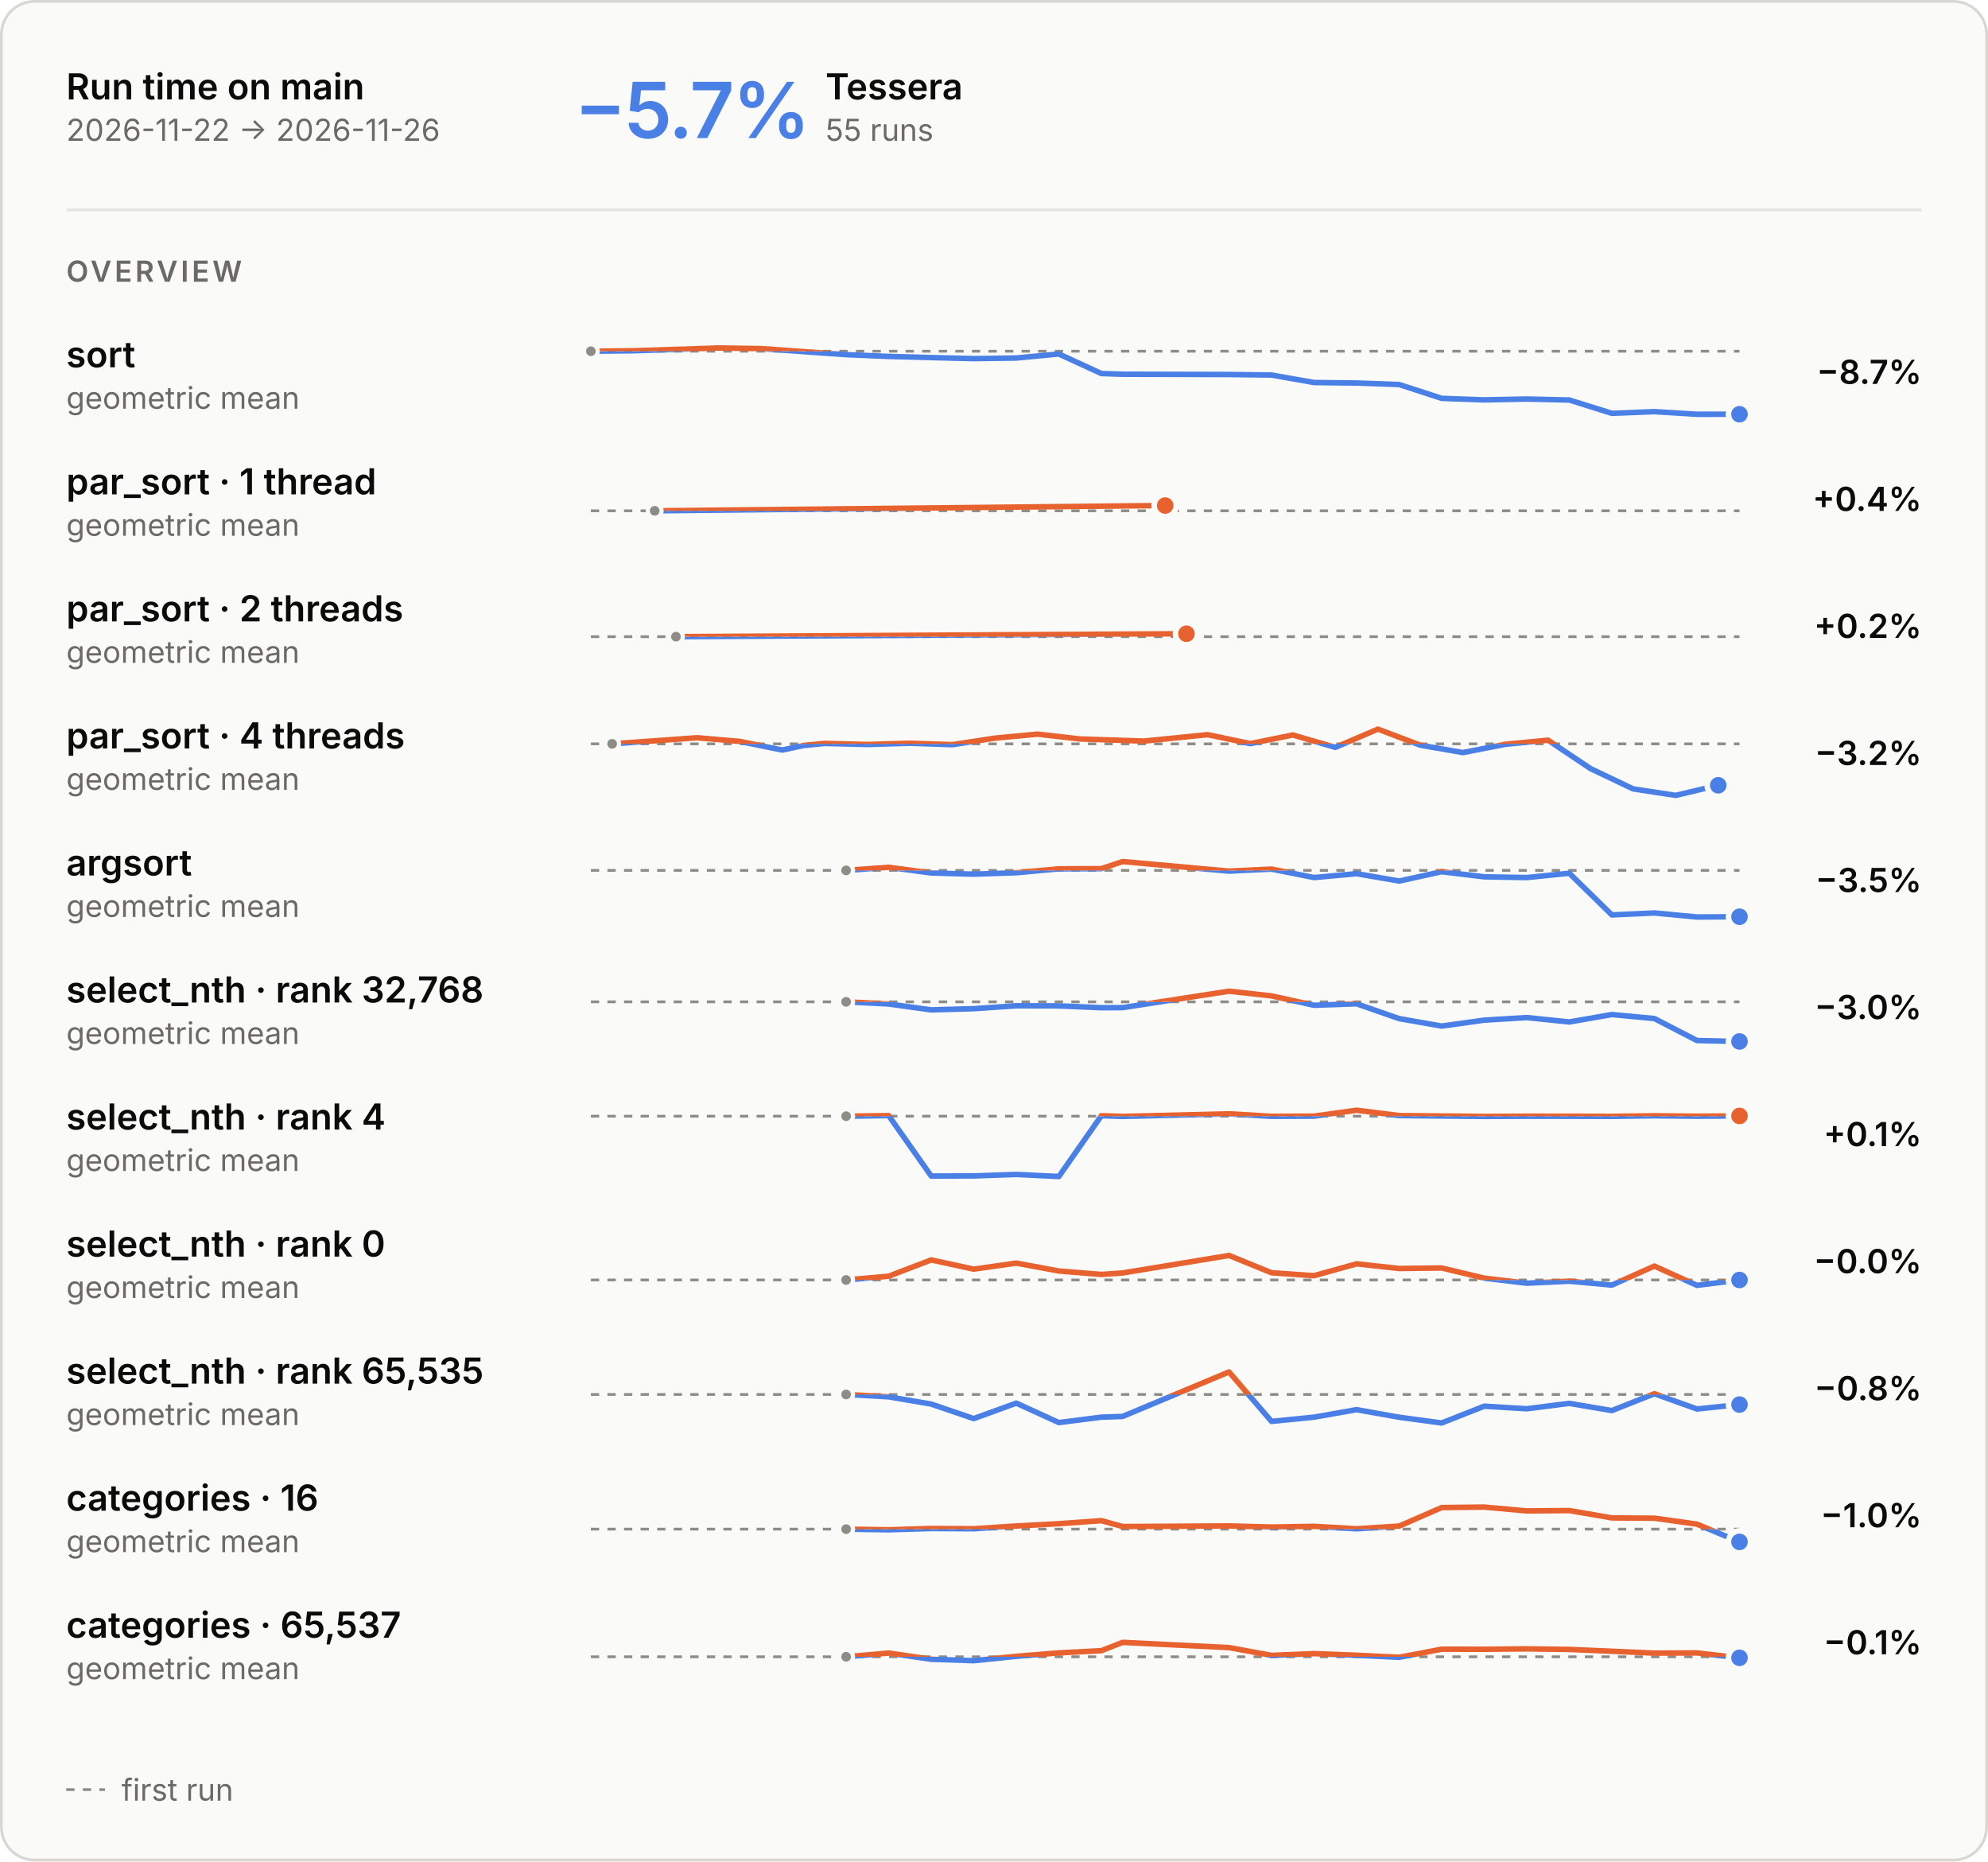
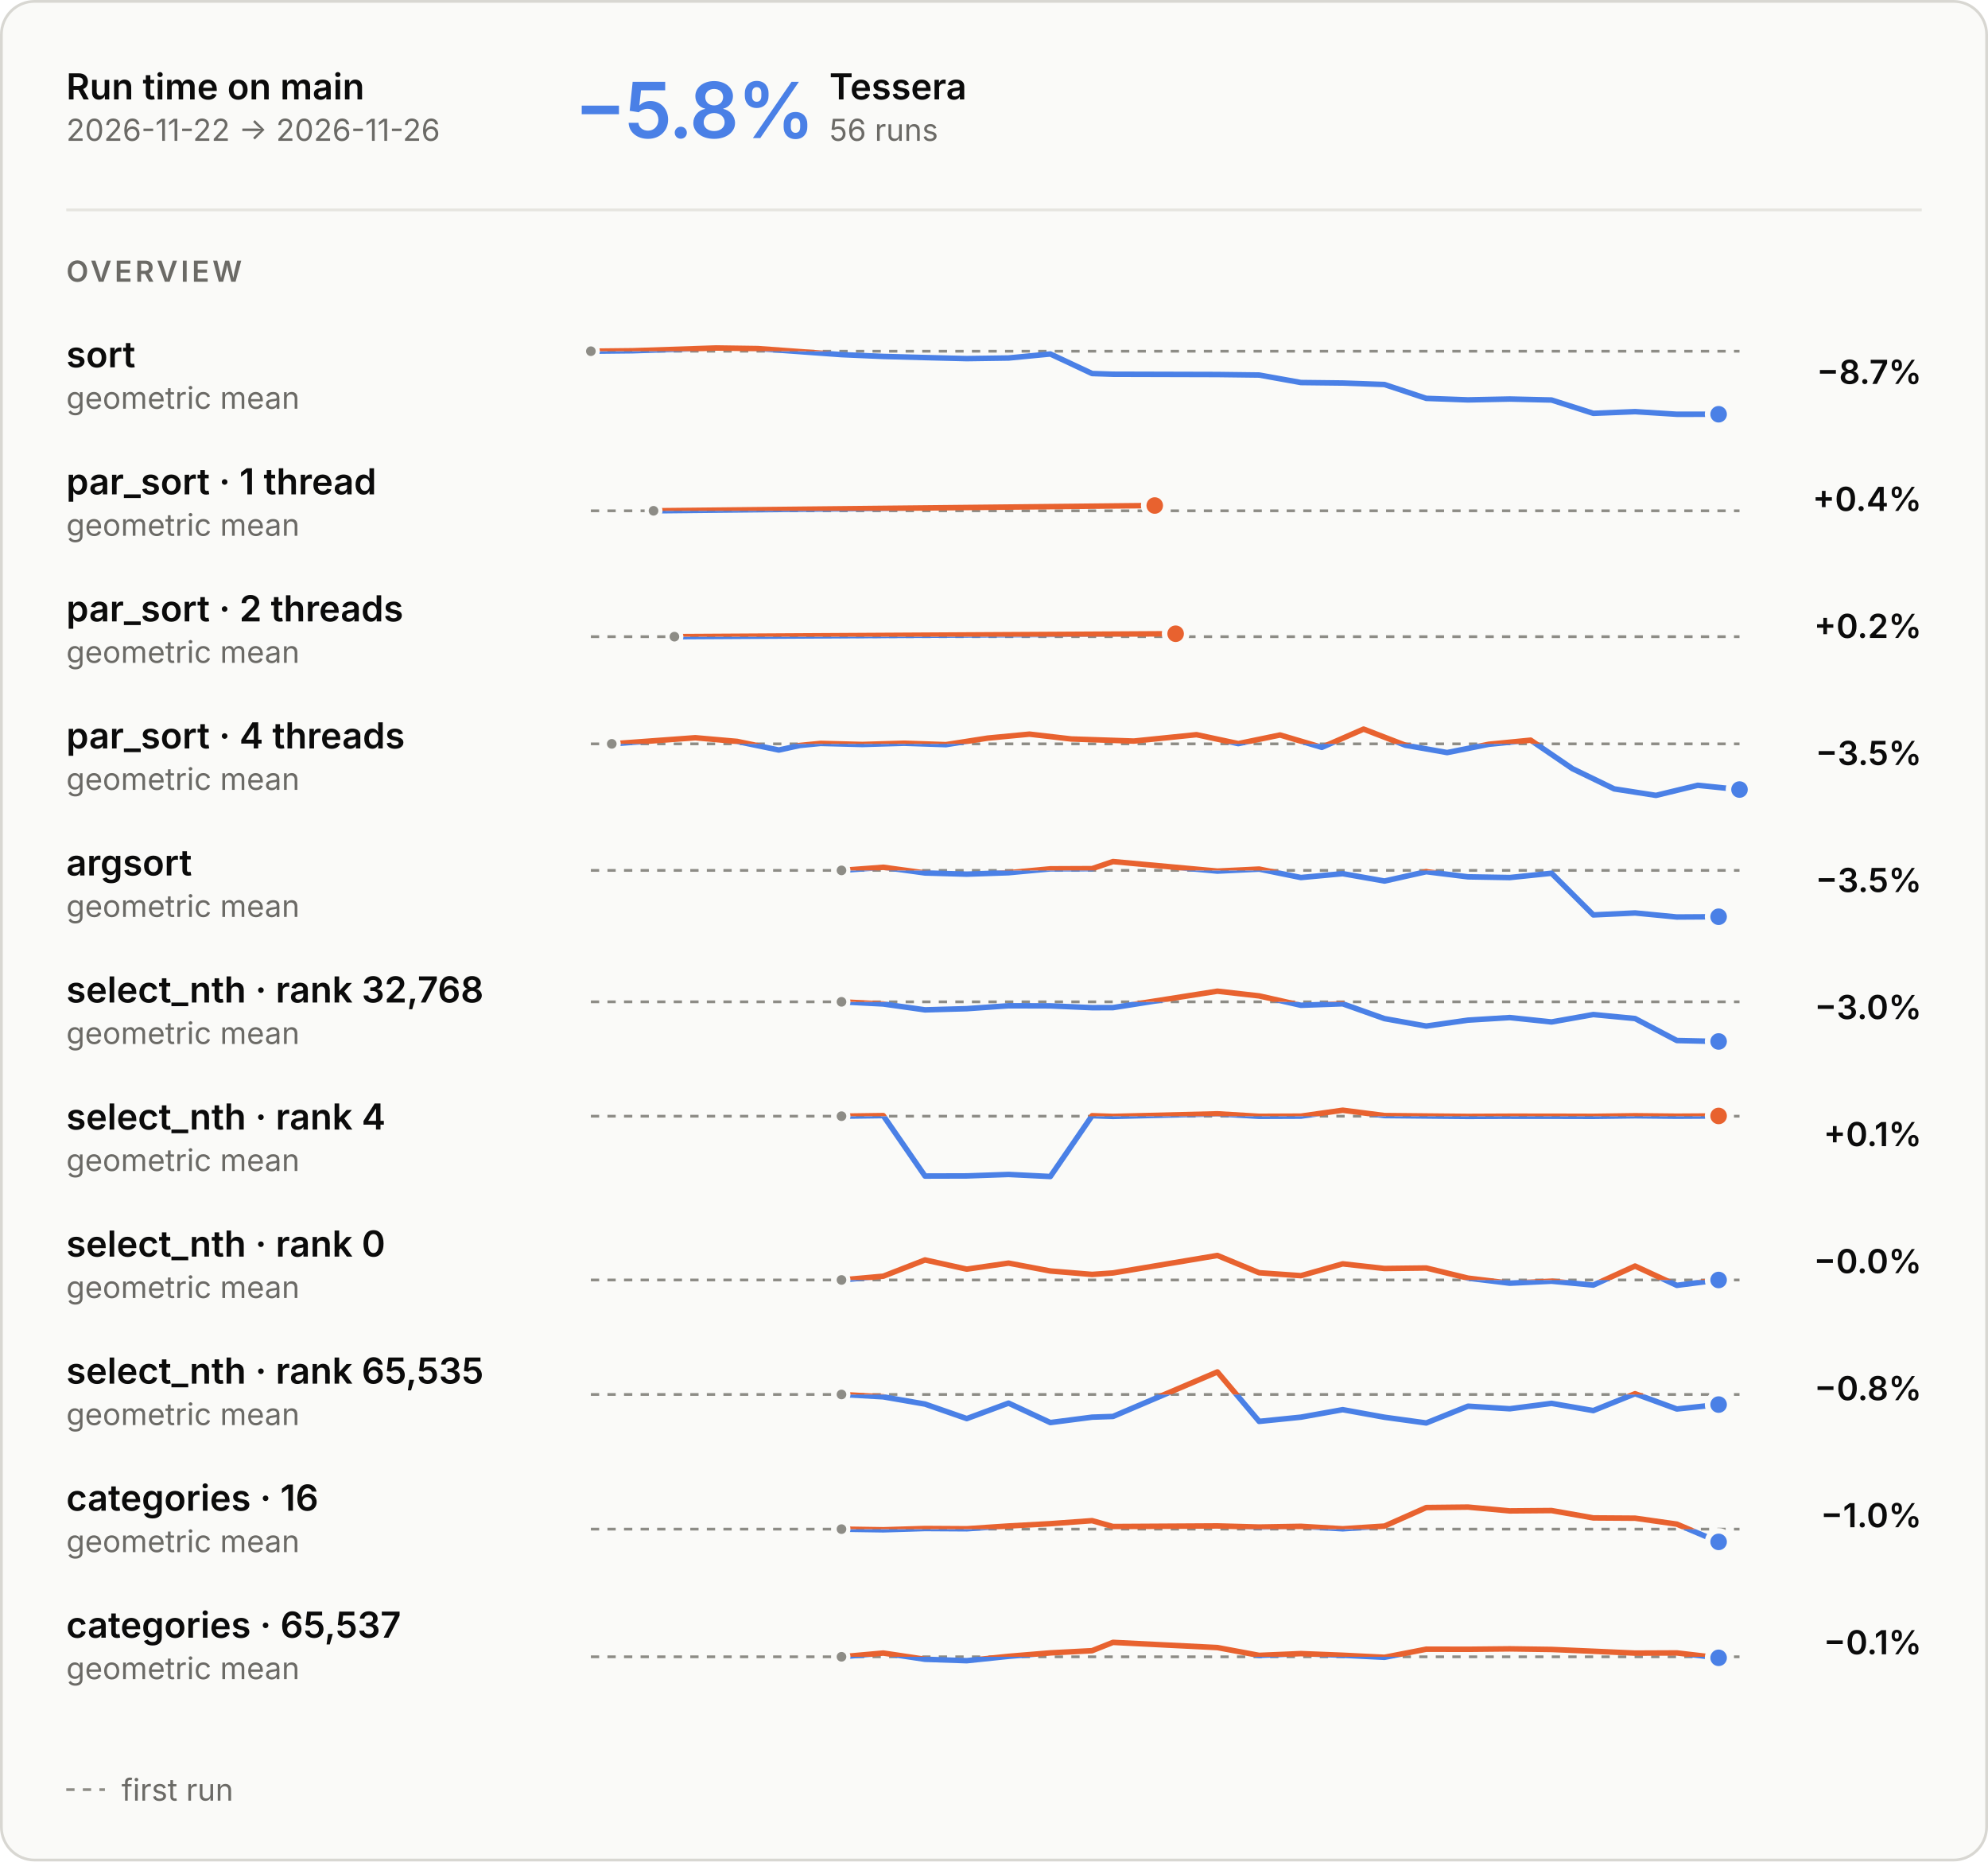
<svg xmlns="http://www.w3.org/2000/svg" aria-describedby="main-overview-description" aria-labelledby="main-overview-title" role="img" style="font-family:Inter, -apple-system, BlinkMacSystemFont, &quot;Segoe UI&quot;, Helvetica, Arial, sans-serif;font-size:13px;background:none" viewBox="0 0 720 674" height="674" width="720" text-anchor="middle" font-size="10" font-family="system-ui, sans-serif" fill="currentColor" class="benchmark-figure">
  <style>:where(.benchmark-figure) {
  --plot-background: white;
  display: block;
  height: auto;
  height: intrinsic;
  max-width: 100%;
}
:where(.benchmark-figure text),
:where(.benchmark-figure tspan) {
  white-space: pre;
}</style>
  <g class="figure-fill-panel figure-stroke-border" stroke="#d8d7d2" fill="#fafaf8" aria-label="rect">
    <rect rx="12" height="673" width="719" y="0.5" x="0.5" />
  </g>
  <style>
    .benchmark-figure { font-feature-settings: "tnum", "cv11"; }
    .benchmark-figure [font-size="10.5"] { letter-spacing: 1.1px; }
    .benchmark-figure [font-size="28"] { font-feature-settings: "pnum"; letter-spacing: -.6px; }
    @media (prefers-color-scheme: dark) { .benchmark-figure .figure-fill-panel { fill: #1e1e1d; }
.benchmark-figure .figure-fill-axis { fill: #6f6e69; }
.benchmark-figure .figure-fill-ink { fill: #e8e7e3; }
.benchmark-figure .figure-fill-muted { fill: #a3a29b; }
.benchmark-figure .figure-stroke-border { stroke: #3a3a37; }
.benchmark-figure .figure-stroke-axis { stroke: #6f6e69; }
.benchmark-figure .figure-stroke-panel { stroke: #1e1e1d; }
.benchmark-figure .figure-stroke-rule { stroke: #30302e; } }
    html:not(.dark) .benchmark-figure .figure-fill-panel { fill: #fafaf8; }
html.dark .benchmark-figure .figure-fill-panel { fill: #1e1e1d; }
html:not(.dark) .benchmark-figure .figure-fill-axis { fill: #8d8c86; }
html.dark .benchmark-figure .figure-fill-axis { fill: #6f6e69; }
html:not(.dark) .benchmark-figure .figure-fill-ink { fill: #0b0b0b; }
html.dark .benchmark-figure .figure-fill-ink { fill: #e8e7e3; }
html:not(.dark) .benchmark-figure .figure-fill-muted { fill: #6b6a66; }
html.dark .benchmark-figure .figure-fill-muted { fill: #a3a29b; }
html:not(.dark) .benchmark-figure .figure-stroke-border { stroke: #d8d7d2; }
html.dark .benchmark-figure .figure-stroke-border { stroke: #3a3a37; }
html:not(.dark) .benchmark-figure .figure-stroke-axis { stroke: #8d8c86; }
html.dark .benchmark-figure .figure-stroke-axis { stroke: #6f6e69; }
html:not(.dark) .benchmark-figure .figure-stroke-panel { stroke: #fafaf8; }
html.dark .benchmark-figure .figure-stroke-panel { stroke: #1e1e1d; }
html:not(.dark) .benchmark-figure .figure-stroke-rule { stroke: #e6e5e0; }
html.dark .benchmark-figure .figure-stroke-rule { stroke: #30302e; }
  </style>
  <g class="figure-stroke-axis" stroke-dasharray="3 3" stroke="#8d8c86" aria-label="rule">
    <line y2="127.17" y1="127.17" x2="630" x1="214" />
  </g>
  <clipPath id="main-overview-clip-0">
    <rect height="25.83" width="416" y="127.17" x="214" />
  </clipPath>
  <g clip-path="url(#main-overview-clip-0)" aria-label="line">
    <g stroke-linecap="round" stroke-linejoin="round" stroke-width="2" stroke="#4a80e6" fill="none">
-       <path d="M214,127.17L229.407,127.005L260.222,126L275.63,126.222L306.444,128.41L321.852,129.063L337.259,129.474L352.667,129.851L368.074,129.63L383.481,128.172L398.889,135.257L406.593,135.504L445.111,135.606L460.519,135.795L475.926,138.513L491.333,138.689L506.741,139.229L522.148,144.244L537.556,144.792L552.963,144.485L568.37,144.842L583.778,149.666L599.185,149.052L614.593,150L630,149.996" />
+       <path d="M214,127.17L229.127,127.005L259.382,126L274.509,126.222L304.764,128.41L319.891,129.063L335.018,129.474L350.145,129.851L365.273,129.63L380.4,128.172L395.527,135.257L403.091,135.504L440.909,135.606L456.036,135.795L471.164,138.513L486.291,138.689L501.418,139.229L516.545,144.244L531.673,144.792L546.8,144.485L561.927,144.842L577.055,149.666L592.182,149.052L607.309,150L622.436,149.996" />
    </g>
  </g>
  <clipPath id="main-overview-clip-1">
    <rect height="4.17" width="416" y="123" x="214" />
  </clipPath>
  <g clip-path="url(#main-overview-clip-1)" aria-label="line">
    <g stroke-linecap="round" stroke-linejoin="round" stroke-width="2" stroke="#e8622f" fill="none">
-       <path d="M214,127.17L229.407,127.005L260.222,126L275.63,126.222L306.444,128.41L321.852,129.063L337.259,129.474L352.667,129.851L368.074,129.63L383.481,128.172L398.889,135.257L406.593,135.504L445.111,135.606L460.519,135.795L475.926,138.513L491.333,138.689L506.741,139.229L522.148,144.244L537.556,144.792L552.963,144.485L568.37,144.842L583.778,149.666L599.185,149.052L614.593,150L630,149.996" />
+       <path d="M214,127.17L229.127,127.005L259.382,126L274.509,126.222L304.764,128.41L319.891,129.063L335.018,129.474L350.145,129.851L365.273,129.63L380.4,128.172L395.527,135.257L403.091,135.504L440.909,135.606L456.036,135.795L471.164,138.513L486.291,138.689L501.418,139.229L516.545,144.244L531.673,144.792L546.8,144.485L561.927,144.842L577.055,149.666L592.182,149.052L607.309,150L622.436,149.996" />
    </g>
  </g>
  <g class="figure-fill-axis figure-stroke-panel" stroke-width="1.5" stroke="#fafaf8" fill="#8d8c86" aria-label="dot">
    <circle r="2.5" cy="127.17" cx="214" />
  </g>
  <g class="figure-stroke-panel" stroke-width="2" stroke="#fafaf8" fill="#4a80e6" aria-label="dot">
-     <circle r="4" cy="149.996" cx="630" />
+     <circle r="4" cy="149.996" cx="622.436" />
  </g>
  <g class="figure-stroke-axis" stroke-dasharray="3 3" stroke="#8d8c86" aria-label="rule">
    <line y2="184.957" y1="184.957" x2="630" x1="214" />
  </g>
  <clipPath id="main-overview-clip-2">
    <rect height="14.043" width="416" y="184.957" x="214" />
  </clipPath>
  <g clip-path="url(#main-overview-clip-2)" aria-label="line">
    <g stroke-linecap="round" stroke-linejoin="round" stroke-width="2" stroke="#4a80e6" fill="none">
-       <path d="M237.111,184.957L422,183.043" />
+       <path d="M236.691,184.957L418.218,183.043" />
    </g>
  </g>
  <clipPath id="main-overview-clip-3">
    <rect height="15.957" width="416" y="169" x="214" />
  </clipPath>
  <g clip-path="url(#main-overview-clip-3)" aria-label="line">
    <g stroke-linecap="round" stroke-linejoin="round" stroke-width="2" stroke="#e8622f" fill="none">
-       <path d="M237.111,184.957L422,183.043" />
-     </g>
-   </g>
-   <g class="figure-fill-axis figure-stroke-panel" stroke-width="1.5" stroke="#fafaf8" fill="#8d8c86" aria-label="dot">
-     <circle r="2.5" cy="184.957" cx="237.111" />
+       <path d="M236.691,184.957L418.218,183.043" />
+     </g>
+   </g>
+   <g class="figure-fill-axis figure-stroke-panel" stroke-width="1.5" stroke="#fafaf8" fill="#8d8c86" aria-label="dot">
+     <circle r="2.5" cy="184.957" cx="236.691" />
  </g>
  <g class="figure-stroke-panel" stroke-width="2" stroke="#fafaf8" fill="#e8622f" aria-label="dot">
-     <circle r="4" cy="183.043" cx="422" />
+     <circle r="4" cy="183.043" cx="418.218" />
  </g>
  <g class="figure-stroke-axis" stroke-dasharray="3 3" stroke="#8d8c86" aria-label="rule">
    <line y2="230.531" y1="230.531" x2="630" x1="214" />
  </g>
  <clipPath id="main-overview-clip-4">
    <rect height="14.469" width="416" y="230.531" x="214" />
  </clipPath>
  <g clip-path="url(#main-overview-clip-4)" aria-label="line">
    <g stroke-linecap="round" stroke-linejoin="round" stroke-width="2" stroke="#4a80e6" fill="none">
-       <path d="M244.815,230.531L429.704,229.469" />
+       <path d="M244.255,230.531L425.782,229.469" />
    </g>
  </g>
  <clipPath id="main-overview-clip-5">
    <rect height="15.531" width="416" y="215" x="214" />
  </clipPath>
  <g clip-path="url(#main-overview-clip-5)" aria-label="line">
    <g stroke-linecap="round" stroke-linejoin="round" stroke-width="2" stroke="#e8622f" fill="none">
-       <path d="M244.815,230.531L429.704,229.469" />
-     </g>
-   </g>
-   <g class="figure-fill-axis figure-stroke-panel" stroke-width="1.5" stroke="#fafaf8" fill="#8d8c86" aria-label="dot">
-     <circle r="2.5" cy="230.531" cx="244.815" />
+       <path d="M244.255,230.531L425.782,229.469" />
+     </g>
+   </g>
+   <g class="figure-fill-axis figure-stroke-panel" stroke-width="1.5" stroke="#fafaf8" fill="#8d8c86" aria-label="dot">
+     <circle r="2.5" cy="230.531" cx="244.255" />
  </g>
  <g class="figure-stroke-panel" stroke-width="2" stroke="#fafaf8" fill="#e8622f" aria-label="dot">
-     <circle r="4" cy="229.469" cx="429.704" />
+     <circle r="4" cy="229.469" cx="425.782" />
  </g>
  <g class="figure-stroke-axis" stroke-dasharray="3 3" stroke="#8d8c86" aria-label="rule">
    <line y2="269.342" y1="269.342" x2="630" x1="214" />
  </g>
  <clipPath id="main-overview-clip-6">
    <rect height="21.658" width="416" y="269.342" x="214" />
  </clipPath>
  <g clip-path="url(#main-overview-clip-6)" aria-label="line">
    <g stroke-linecap="round" stroke-linejoin="round" stroke-width="2" stroke="#4a80e6" fill="none">
-       <path d="M221.704,269.342L252.519,267.128L267.926,268.455L283.333,271.579L291.037,269.926L298.741,269.18L314.148,269.567L329.556,269.118L344.963,269.626L360.37,267.262L375.778,265.823L391.185,267.574L414.296,268.333L437.407,266.018L452.815,269.256L468.222,266.13L483.63,270.611L499.037,264L514.444,269.837L529.852,272.499L545.259,269.489L560.667,268.006L576.074,278.324L591.481,285.646L606.889,288L622.296,284.343" />
+       <path d="M221.564,269.342L251.818,267.128L266.945,268.455L282.073,271.579L289.636,269.926L297.2,269.18L312.327,269.567L327.455,269.118L342.582,269.626L357.709,267.262L372.836,265.823L387.964,267.574L410.655,268.333L433.345,266.018L448.473,269.256L463.6,266.13L478.727,270.611L493.855,264L508.982,269.837L524.109,272.499L539.236,269.489L554.364,268.006L569.491,278.324L584.618,285.646L599.745,288L614.873,284.343L630,285.887" />
    </g>
  </g>
  <clipPath id="main-overview-clip-7">
    <rect height="8.342" width="416" y="261" x="214" />
  </clipPath>
  <g clip-path="url(#main-overview-clip-7)" aria-label="line">
    <g stroke-linecap="round" stroke-linejoin="round" stroke-width="2" stroke="#e8622f" fill="none">
-       <path d="M221.704,269.342L252.519,267.128L267.926,268.455L283.333,271.579L291.037,269.926L298.741,269.18L314.148,269.567L329.556,269.118L344.963,269.626L360.37,267.262L375.778,265.823L391.185,267.574L414.296,268.333L437.407,266.018L452.815,269.256L468.222,266.13L483.63,270.611L499.037,264L514.444,269.837L529.852,272.499L545.259,269.489L560.667,268.006L576.074,278.324L591.481,285.646L606.889,288L622.296,284.343" />
-     </g>
-   </g>
-   <g class="figure-fill-axis figure-stroke-panel" stroke-width="1.5" stroke="#fafaf8" fill="#8d8c86" aria-label="dot">
-     <circle r="2.5" cy="269.342" cx="221.704" />
-   </g>
-   <g class="figure-stroke-panel" stroke-width="2" stroke="#fafaf8" fill="#4a80e6" aria-label="dot">
-     <circle r="4" cy="284.343" cx="622.296" />
+       <path d="M221.564,269.342L251.818,267.128L266.945,268.455L282.073,271.579L289.636,269.926L297.2,269.18L312.327,269.567L327.455,269.118L342.582,269.626L357.709,267.262L372.836,265.823L387.964,267.574L410.655,268.333L433.345,266.018L448.473,269.256L463.6,266.13L478.727,270.611L493.855,264L508.982,269.837L524.109,272.499L539.236,269.489L554.364,268.006L569.491,278.324L584.618,285.646L599.745,288L614.873,284.343L630,285.887" />
+     </g>
+   </g>
+   <g class="figure-fill-axis figure-stroke-panel" stroke-width="1.5" stroke="#fafaf8" fill="#8d8c86" aria-label="dot">
+     <circle r="2.5" cy="269.342" cx="221.564" />
+   </g>
+   <g class="figure-stroke-panel" stroke-width="2" stroke="#fafaf8" fill="#4a80e6" aria-label="dot">
+     <circle r="4" cy="285.887" cx="630" />
  </g>
  <g class="figure-stroke-axis" stroke-dasharray="3 3" stroke="#8d8c86" aria-label="rule">
    <line y2="315.16" y1="315.16" x2="630" x1="214" />
  </g>
  <clipPath id="main-overview-clip-8">
    <rect height="21.84" width="416" y="315.16" x="214" />
  </clipPath>
  <g clip-path="url(#main-overview-clip-8)" aria-label="line">
    <g stroke-linecap="round" stroke-linejoin="round" stroke-width="2" stroke="#4a80e6" fill="none">
-       <path d="M306.444,315.16L321.852,314.03L337.259,316.091L352.667,316.522L368.074,316.003L383.481,314.597L398.889,314.53L406.593,311.964L445.111,315.417L460.519,314.686L475.926,317.75L491.333,316.347L506.741,319.015L522.148,315.633L537.556,317.493L552.963,317.755L568.37,316.189L583.778,331.281L599.185,330.572L614.593,332.036L630,331.94" />
+       <path d="M304.764,315.16L319.891,314.03L335.018,316.091L350.145,316.522L365.273,316.003L380.4,314.597L395.527,314.53L403.091,311.964L440.909,315.417L456.036,314.686L471.164,317.75L486.291,316.347L501.418,319.015L516.545,315.633L531.673,317.493L546.8,317.755L561.927,316.189L577.055,331.281L592.182,330.572L607.309,332.036L622.436,331.94" />
    </g>
  </g>
  <clipPath id="main-overview-clip-9">
    <rect height="8.16" width="416" y="307" x="214" />
  </clipPath>
  <g clip-path="url(#main-overview-clip-9)" aria-label="line">
    <g stroke-linecap="round" stroke-linejoin="round" stroke-width="2" stroke="#e8622f" fill="none">
-       <path d="M306.444,315.16L321.852,314.03L337.259,316.091L352.667,316.522L368.074,316.003L383.481,314.597L398.889,314.53L406.593,311.964L445.111,315.417L460.519,314.686L475.926,317.75L491.333,316.347L506.741,319.015L522.148,315.633L537.556,317.493L552.963,317.755L568.37,316.189L583.778,331.281L599.185,330.572L614.593,332.036L630,331.94" />
-     </g>
-   </g>
-   <g class="figure-fill-axis figure-stroke-panel" stroke-width="1.5" stroke="#fafaf8" fill="#8d8c86" aria-label="dot">
-     <circle r="2.5" cy="315.16" cx="306.444" />
-   </g>
-   <g class="figure-stroke-panel" stroke-width="2" stroke="#fafaf8" fill="#4a80e6" aria-label="dot">
-     <circle r="4" cy="331.94" cx="630" />
+       <path d="M304.764,315.16L319.891,314.03L335.018,316.091L350.145,316.522L365.273,316.003L380.4,314.597L395.527,314.53L403.091,311.964L440.909,315.417L456.036,314.686L471.164,317.75L486.291,316.347L501.418,319.015L516.545,315.633L531.673,317.493L546.8,317.755L561.927,316.189L577.055,331.281L592.182,330.572L607.309,332.036L622.436,331.94" />
+     </g>
+   </g>
+   <g class="figure-fill-axis figure-stroke-panel" stroke-width="1.5" stroke="#fafaf8" fill="#8d8c86" aria-label="dot">
+     <circle r="2.5" cy="315.16" cx="304.764" />
+   </g>
+   <g class="figure-stroke-panel" stroke-width="2" stroke="#fafaf8" fill="#4a80e6" aria-label="dot">
+     <circle r="4" cy="331.94" cx="622.436" />
  </g>
  <g class="figure-stroke-axis" stroke-dasharray="3 3" stroke="#8d8c86" aria-label="rule">
    <line y2="362.749" y1="362.749" x2="630" x1="214" />
  </g>
  <clipPath id="main-overview-clip-10">
    <rect height="20.251" width="416" y="362.749" x="214" />
  </clipPath>
  <g clip-path="url(#main-overview-clip-10)" aria-label="line">
    <g stroke-linecap="round" stroke-linejoin="round" stroke-width="2" stroke="#4a80e6" fill="none">
-       <path d="M306.444,362.749L321.852,363.529L337.259,365.66L352.667,365.235L368.074,364.174L383.481,364.216L398.889,364.874L406.593,364.853L445.111,358.898L460.519,360.604L475.926,363.999L491.333,363.463L506.741,368.831L522.148,371.53L537.556,369.38L552.963,368.451L568.37,370.04L583.778,367.354L599.185,368.804L614.593,376.765L630,377.102" />
+       <path d="M304.764,362.749L319.891,363.529L335.018,365.66L350.145,365.235L365.273,364.174L380.4,364.216L395.527,364.874L403.091,364.853L440.909,358.898L456.036,360.604L471.164,363.999L486.291,363.463L501.418,368.831L516.545,371.53L531.673,369.38L546.8,368.451L561.927,370.04L577.055,367.354L592.182,368.804L607.309,376.765L622.436,377.102" />
    </g>
  </g>
  <clipPath id="main-overview-clip-11">
    <rect height="9.749" width="416" y="353" x="214" />
  </clipPath>
  <g clip-path="url(#main-overview-clip-11)" aria-label="line">
    <g stroke-linecap="round" stroke-linejoin="round" stroke-width="2" stroke="#e8622f" fill="none">
-       <path d="M306.444,362.749L321.852,363.529L337.259,365.66L352.667,365.235L368.074,364.174L383.481,364.216L398.889,364.874L406.593,364.853L445.111,358.898L460.519,360.604L475.926,363.999L491.333,363.463L506.741,368.831L522.148,371.53L537.556,369.38L552.963,368.451L568.37,370.04L583.778,367.354L599.185,368.804L614.593,376.765L630,377.102" />
-     </g>
-   </g>
-   <g class="figure-fill-axis figure-stroke-panel" stroke-width="1.5" stroke="#fafaf8" fill="#8d8c86" aria-label="dot">
-     <circle r="2.5" cy="362.749" cx="306.444" />
-   </g>
-   <g class="figure-stroke-panel" stroke-width="2" stroke="#fafaf8" fill="#4a80e6" aria-label="dot">
-     <circle r="4" cy="377.102" cx="630" />
+       <path d="M304.764,362.749L319.891,363.529L335.018,365.66L350.145,365.235L365.273,364.174L380.4,364.216L395.527,364.874L403.091,364.853L440.909,358.898L456.036,360.604L471.164,363.999L486.291,363.463L501.418,368.831L516.545,371.53L531.673,369.38L546.8,368.451L561.927,370.04L577.055,367.354L592.182,368.804L607.309,376.765L622.436,377.102" />
+     </g>
+   </g>
+   <g class="figure-fill-axis figure-stroke-panel" stroke-width="1.5" stroke="#fafaf8" fill="#8d8c86" aria-label="dot">
+     <circle r="2.5" cy="362.749" cx="304.764" />
+   </g>
+   <g class="figure-stroke-panel" stroke-width="2" stroke="#fafaf8" fill="#4a80e6" aria-label="dot">
+     <circle r="4" cy="377.102" cx="622.436" />
  </g>
  <g class="figure-stroke-axis" stroke-dasharray="3 3" stroke="#8d8c86" aria-label="rule">
    <line y2="404.159" y1="404.159" x2="630" x1="214" />
  </g>
  <clipPath id="main-overview-clip-12">
    <rect height="24.841" width="416" y="404.159" x="214" />
  </clipPath>
  <g clip-path="url(#main-overview-clip-12)" aria-label="line">
    <g stroke-linecap="round" stroke-linejoin="round" stroke-width="2" stroke="#4a80e6" fill="none">
-       <path d="M306.444,404.159L321.852,403.947L337.259,425.832L352.667,425.789L368.074,425.256L383.481,426L398.889,403.987L406.593,404.237L445.111,403.303L460.519,404.204L475.926,404.139L491.333,402L506.741,403.936L522.148,404.09L537.556,404.236L552.963,404.168L568.37,404.177L583.778,404.216L599.185,404.008L614.593,404.164L630,404.069" />
+       <path d="M304.764,404.159L319.891,403.947L335.018,425.832L350.145,425.789L365.273,425.256L380.4,426L395.527,403.987L403.091,404.237L440.909,403.303L456.036,404.204L471.164,404.139L486.291,402L501.418,403.936L516.545,404.09L531.673,404.236L546.8,404.168L561.927,404.177L577.055,404.216L592.182,404.008L607.309,404.164L622.436,404.069" />
    </g>
  </g>
  <clipPath id="main-overview-clip-13">
    <rect height="5.159" width="416" y="399" x="214" />
  </clipPath>
  <g clip-path="url(#main-overview-clip-13)" aria-label="line">
    <g stroke-linecap="round" stroke-linejoin="round" stroke-width="2" stroke="#e8622f" fill="none">
-       <path d="M306.444,404.159L321.852,403.947L337.259,425.832L352.667,425.789L368.074,425.256L383.481,426L398.889,403.987L406.593,404.237L445.111,403.303L460.519,404.204L475.926,404.139L491.333,402L506.741,403.936L522.148,404.09L537.556,404.236L552.963,404.168L568.37,404.177L583.778,404.216L599.185,404.008L614.593,404.164L630,404.069" />
-     </g>
-   </g>
-   <g class="figure-fill-axis figure-stroke-panel" stroke-width="1.5" stroke="#fafaf8" fill="#8d8c86" aria-label="dot">
-     <circle r="2.5" cy="404.159" cx="306.444" />
+       <path d="M304.764,404.159L319.891,403.947L335.018,425.832L350.145,425.789L365.273,425.256L380.4,426L395.527,403.987L403.091,404.237L440.909,403.303L456.036,404.204L471.164,404.139L486.291,402L501.418,403.936L516.545,404.09L531.673,404.236L546.8,404.168L561.927,404.177L577.055,404.216L592.182,404.008L607.309,404.164L622.436,404.069" />
+     </g>
+   </g>
+   <g class="figure-fill-axis figure-stroke-panel" stroke-width="1.5" stroke="#fafaf8" fill="#8d8c86" aria-label="dot">
+     <circle r="2.5" cy="404.159" cx="304.764" />
  </g>
  <g class="figure-stroke-panel" stroke-width="2" stroke="#fafaf8" fill="#e8622f" aria-label="dot">
-     <circle r="4" cy="404.069" cx="630" />
+     <circle r="4" cy="404.069" cx="622.436" />
  </g>
  <g class="figure-stroke-axis" stroke-dasharray="3 3" stroke="#8d8c86" aria-label="rule">
    <line y2="463.46" y1="463.46" x2="630" x1="214" />
  </g>
  <clipPath id="main-overview-clip-14">
    <rect height="11.54" width="416" y="463.46" x="214" />
  </clipPath>
  <g clip-path="url(#main-overview-clip-14)" aria-label="line">
    <g stroke-linecap="round" stroke-linejoin="round" stroke-width="2" stroke="#4a80e6" fill="none">
-       <path d="M306.444,463.46L321.852,462.095L337.259,456.205L352.667,459.541L368.074,457.356L383.481,460.213L398.889,461.453L406.593,460.924L445.111,454.588L460.519,460.847L475.926,461.906L491.333,457.621L506.741,459.307L522.148,459.121L537.556,462.8L552.963,464.631L568.37,463.906L583.778,465.317L599.185,458.424L614.593,465.412L630,463.468" />
+       <path d="M304.764,463.46L319.891,462.095L335.018,456.205L350.145,459.541L365.273,457.356L380.4,460.213L395.527,461.453L403.091,460.924L440.909,454.588L456.036,460.847L471.164,461.906L486.291,457.621L501.418,459.307L516.545,459.121L531.673,462.8L546.8,464.631L561.927,463.906L577.055,465.317L592.182,458.424L607.309,465.412L622.436,463.468" />
    </g>
  </g>
  <clipPath id="main-overview-clip-15">
    <rect height="18.46" width="416" y="445" x="214" />
  </clipPath>
  <g clip-path="url(#main-overview-clip-15)" aria-label="line">
    <g stroke-linecap="round" stroke-linejoin="round" stroke-width="2" stroke="#e8622f" fill="none">
-       <path d="M306.444,463.46L321.852,462.095L337.259,456.205L352.667,459.541L368.074,457.356L383.481,460.213L398.889,461.453L406.593,460.924L445.111,454.588L460.519,460.847L475.926,461.906L491.333,457.621L506.741,459.307L522.148,459.121L537.556,462.8L552.963,464.631L568.37,463.906L583.778,465.317L599.185,458.424L614.593,465.412L630,463.468" />
-     </g>
-   </g>
-   <g class="figure-fill-axis figure-stroke-panel" stroke-width="1.5" stroke="#fafaf8" fill="#8d8c86" aria-label="dot">
-     <circle r="2.5" cy="463.46" cx="306.444" />
-   </g>
-   <g class="figure-stroke-panel" stroke-width="2" stroke="#fafaf8" fill="#4a80e6" aria-label="dot">
-     <circle r="4" cy="463.468" cx="630" />
+       <path d="M304.764,463.46L319.891,462.095L335.018,456.205L350.145,459.541L365.273,457.356L380.4,460.213L395.527,461.453L403.091,460.924L440.909,454.588L456.036,460.847L471.164,461.906L486.291,457.621L501.418,459.307L516.545,459.121L531.673,462.8L546.8,464.631L561.927,463.906L577.055,465.317L592.182,458.424L607.309,465.412L622.436,463.468" />
+     </g>
+   </g>
+   <g class="figure-fill-axis figure-stroke-panel" stroke-width="1.5" stroke="#fafaf8" fill="#8d8c86" aria-label="dot">
+     <circle r="2.5" cy="463.46" cx="304.764" />
+   </g>
+   <g class="figure-stroke-panel" stroke-width="2" stroke="#fafaf8" fill="#4a80e6" aria-label="dot">
+     <circle r="4" cy="463.468" cx="622.436" />
  </g>
  <g class="figure-stroke-axis" stroke-dasharray="3 3" stroke="#8d8c86" aria-label="rule">
    <line y2="504.92" y1="504.92" x2="630" x1="214" />
  </g>
  <clipPath id="main-overview-clip-16">
    <rect height="16.08" width="416" y="504.92" x="214" />
  </clipPath>
  <g clip-path="url(#main-overview-clip-16)" aria-label="line">
    <g stroke-linecap="round" stroke-linejoin="round" stroke-width="2" stroke="#4a80e6" fill="none">
-       <path d="M306.444,504.92L321.852,505.774L337.259,508.401L352.667,513.659L368.074,508.055L383.481,515.095L398.889,513.139L406.593,512.879L445.111,496.76L460.519,514.672L475.926,513.137L491.333,510.425L506.741,513.164L522.148,515.24L537.556,509.164L552.963,510.098L568.37,508.141L583.778,510.758L599.185,504.651L614.593,510.182L630,508.579" />
+       <path d="M304.764,504.92L319.891,505.774L335.018,508.401L350.145,513.659L365.273,508.055L380.4,515.095L395.527,513.139L403.091,512.879L440.909,496.76L456.036,514.672L471.164,513.137L486.291,510.425L501.418,513.164L516.545,515.24L531.673,509.164L546.8,510.098L561.927,508.141L577.055,510.758L592.182,504.651L607.309,510.182L622.436,508.579" />
    </g>
  </g>
  <clipPath id="main-overview-clip-17">
    <rect height="13.92" width="416" y="491" x="214" />
  </clipPath>
  <g clip-path="url(#main-overview-clip-17)" aria-label="line">
    <g stroke-linecap="round" stroke-linejoin="round" stroke-width="2" stroke="#e8622f" fill="none">
-       <path d="M306.444,504.92L321.852,505.774L337.259,508.401L352.667,513.659L368.074,508.055L383.481,515.095L398.889,513.139L406.593,512.879L445.111,496.76L460.519,514.672L475.926,513.137L491.333,510.425L506.741,513.164L522.148,515.24L537.556,509.164L552.963,510.098L568.37,508.141L583.778,510.758L599.185,504.651L614.593,510.182L630,508.579" />
-     </g>
-   </g>
-   <g class="figure-fill-axis figure-stroke-panel" stroke-width="1.5" stroke="#fafaf8" fill="#8d8c86" aria-label="dot">
-     <circle r="2.5" cy="504.92" cx="306.444" />
-   </g>
-   <g class="figure-stroke-panel" stroke-width="2" stroke="#fafaf8" fill="#4a80e6" aria-label="dot">
-     <circle r="4" cy="508.579" cx="630" />
+       <path d="M304.764,504.92L319.891,505.774L335.018,508.401L350.145,513.659L365.273,508.055L380.4,515.095L395.527,513.139L403.091,512.879L440.909,496.76L456.036,514.672L471.164,513.137L486.291,510.425L501.418,513.164L516.545,515.24L531.673,509.164L546.8,510.098L561.927,508.141L577.055,510.758L592.182,504.651L607.309,510.182L622.436,508.579" />
+     </g>
+   </g>
+   <g class="figure-fill-axis figure-stroke-panel" stroke-width="1.5" stroke="#fafaf8" fill="#8d8c86" aria-label="dot">
+     <circle r="2.5" cy="504.92" cx="304.764" />
+   </g>
+   <g class="figure-stroke-panel" stroke-width="2" stroke="#fafaf8" fill="#4a80e6" aria-label="dot">
+     <circle r="4" cy="508.579" cx="622.436" />
  </g>
  <g class="figure-stroke-axis" stroke-dasharray="3 3" stroke="#8d8c86" aria-label="rule">
    <line y2="553.68" y1="553.68" x2="630" x1="214" />
  </g>
  <clipPath id="main-overview-clip-18">
    <rect height="13.32" width="416" y="553.68" x="214" />
  </clipPath>
  <g clip-path="url(#main-overview-clip-18)" aria-label="line">
    <g stroke-linecap="round" stroke-linejoin="round" stroke-width="2" stroke="#4a80e6" fill="none">
-       <path d="M306.444,553.68L321.852,553.916L337.259,553.454L352.667,553.545L368.074,552.541L383.481,551.712L398.889,550.616L406.593,552.742L445.111,552.52L460.519,552.931L475.926,552.669L491.333,553.553L506.741,552.58L522.148,545.87L537.556,545.701L552.963,547.081L568.37,546.955L583.778,549.615L599.185,549.721L614.593,551.869L630,558.299" />
+       <path d="M304.764,553.68L319.891,553.916L335.018,553.454L350.145,553.545L365.273,552.541L380.4,551.712L395.527,550.616L403.091,552.742L440.909,552.52L456.036,552.931L471.164,552.669L486.291,553.553L501.418,552.58L516.545,545.87L531.673,545.701L546.8,547.081L561.927,546.955L577.055,549.615L592.182,549.721L607.309,551.869L622.436,558.299" />
    </g>
  </g>
  <clipPath id="main-overview-clip-19">
    <rect height="16.68" width="416" y="537" x="214" />
  </clipPath>
  <g clip-path="url(#main-overview-clip-19)" aria-label="line">
    <g stroke-linecap="round" stroke-linejoin="round" stroke-width="2" stroke="#e8622f" fill="none">
-       <path d="M306.444,553.68L321.852,553.916L337.259,553.454L352.667,553.545L368.074,552.541L383.481,551.712L398.889,550.616L406.593,552.742L445.111,552.52L460.519,552.931L475.926,552.669L491.333,553.553L506.741,552.58L522.148,545.87L537.556,545.701L552.963,547.081L568.37,546.955L583.778,549.615L599.185,549.721L614.593,551.869L630,558.299" />
-     </g>
-   </g>
-   <g class="figure-fill-axis figure-stroke-panel" stroke-width="1.5" stroke="#fafaf8" fill="#8d8c86" aria-label="dot">
-     <circle r="2.5" cy="553.68" cx="306.444" />
-   </g>
-   <g class="figure-stroke-panel" stroke-width="2" stroke="#fafaf8" fill="#4a80e6" aria-label="dot">
-     <circle r="4" cy="558.299" cx="630" />
+       <path d="M304.764,553.68L319.891,553.916L335.018,553.454L350.145,553.545L365.273,552.541L380.4,551.712L395.527,550.616L403.091,552.742L440.909,552.52L456.036,552.931L471.164,552.669L486.291,553.553L501.418,552.58L516.545,545.87L531.673,545.701L546.8,547.081L561.927,546.955L577.055,549.615L592.182,549.721L607.309,551.869L622.436,558.299" />
+     </g>
+   </g>
+   <g class="figure-fill-axis figure-stroke-panel" stroke-width="1.5" stroke="#fafaf8" fill="#8d8c86" aria-label="dot">
+     <circle r="2.5" cy="553.68" cx="304.764" />
+   </g>
+   <g class="figure-stroke-panel" stroke-width="2" stroke="#fafaf8" fill="#4a80e6" aria-label="dot">
+     <circle r="4" cy="558.299" cx="622.436" />
  </g>
  <g class="figure-stroke-axis" stroke-dasharray="3 3" stroke="#8d8c86" aria-label="rule">
    <line y2="599.904" y1="599.904" x2="630" x1="214" />
  </g>
  <clipPath id="main-overview-clip-20">
    <rect height="13.096" width="416" y="599.904" x="214" />
  </clipPath>
  <g clip-path="url(#main-overview-clip-20)" aria-label="line">
    <g stroke-linecap="round" stroke-linejoin="round" stroke-width="2" stroke="#4a80e6" fill="none">
-       <path d="M306.444,599.904L321.852,598.549L337.259,600.805L352.667,601.316L368.074,599.735L383.481,598.488L398.889,597.692L406.593,594.684L445.111,596.567L460.519,599.393L475.926,598.75L491.333,599.347L506.741,600.092L522.148,597.15L537.556,597.185L552.963,597.03L568.37,597.246L583.778,597.896L599.185,598.568L614.593,598.501L630,600.276" />
+       <path d="M304.764,599.904L319.891,598.549L335.018,600.805L350.145,601.316L365.273,599.735L380.4,598.488L395.527,597.692L403.091,594.684L440.909,596.567L456.036,599.393L471.164,598.75L486.291,599.347L501.418,600.092L516.545,597.15L531.673,597.185L546.8,597.03L561.927,597.246L577.055,597.896L592.182,598.568L607.309,598.501L622.436,600.276" />
    </g>
  </g>
  <clipPath id="main-overview-clip-21">
    <rect height="16.904" width="416" y="583" x="214" />
  </clipPath>
  <g clip-path="url(#main-overview-clip-21)" aria-label="line">
    <g stroke-linecap="round" stroke-linejoin="round" stroke-width="2" stroke="#e8622f" fill="none">
-       <path d="M306.444,599.904L321.852,598.549L337.259,600.805L352.667,601.316L368.074,599.735L383.481,598.488L398.889,597.692L406.593,594.684L445.111,596.567L460.519,599.393L475.926,598.75L491.333,599.347L506.741,600.092L522.148,597.15L537.556,597.185L552.963,597.03L568.37,597.246L583.778,597.896L599.185,598.568L614.593,598.501L630,600.276" />
-     </g>
-   </g>
-   <g class="figure-fill-axis figure-stroke-panel" stroke-width="1.5" stroke="#fafaf8" fill="#8d8c86" aria-label="dot">
-     <circle r="2.5" cy="599.904" cx="306.444" />
-   </g>
-   <g class="figure-stroke-panel" stroke-width="2" stroke="#fafaf8" fill="#4a80e6" aria-label="dot">
-     <circle r="4" cy="600.276" cx="630" />
+       <path d="M304.764,599.904L319.891,598.549L335.018,600.805L350.145,601.316L365.273,599.735L380.4,598.488L395.527,597.692L403.091,594.684L440.909,596.567L456.036,599.393L471.164,598.75L486.291,599.347L501.418,600.092L516.545,597.15L531.673,597.185L546.8,597.03L561.927,597.246L577.055,597.896L592.182,598.568L607.309,598.501L622.436,600.276" />
+     </g>
+   </g>
+   <g class="figure-fill-axis figure-stroke-panel" stroke-width="1.5" stroke="#fafaf8" fill="#8d8c86" aria-label="dot">
+     <circle r="2.5" cy="599.904" cx="304.764" />
+   </g>
+   <g class="figure-stroke-panel" stroke-width="2" stroke="#fafaf8" fill="#4a80e6" aria-label="dot">
+     <circle r="4" cy="600.276" cx="622.436" />
  </g>
  <g class="figure-fill-ink" font-weight="600" font-size="13" text-anchor="start" fill="#0b0b0b" aria-label="text">
    <text transform="translate(24,36)">Run time on main</text>
  </g>
  <g class="figure-fill-muted" font-weight="400" font-size="11" text-anchor="start" fill="#6b6a66" aria-label="text">
    <text transform="translate(24,51)">2026-11-22 → 2026-11-26</text>
  </g>
  <g class="figure-stroke-rule" stroke="#e6e5e0" aria-label="rule">
    <line y2="76" y1="76" x2="696" x1="24" />
  </g>
  <g font-weight="600" font-size="28" text-anchor="start" fill="#4a80e6" aria-label="text">
-     <text transform="translate(208,50)">−5.7%</text>
-   </g>
-   <g class="figure-fill-ink" font-weight="600" font-size="13" text-anchor="start" fill="#0b0b0b" aria-label="text">
-     <text transform="translate(298.96,36)">Tessera</text>
-   </g>
-   <g class="figure-fill-muted" font-weight="400" font-size="11" text-anchor="start" fill="#6b6a66" aria-label="text">
-     <text transform="translate(298.96,51)">55 runs</text>
+     <text transform="translate(208,50)">−5.8%</text>
+   </g>
+   <g class="figure-fill-ink" font-weight="600" font-size="13" text-anchor="start" fill="#0b0b0b" aria-label="text">
+     <text transform="translate(300.36,36)">Tessera</text>
+   </g>
+   <g class="figure-fill-muted" font-weight="400" font-size="11" text-anchor="start" fill="#6b6a66" aria-label="text">
+     <text transform="translate(300.36,51)">56 runs</text>
  </g>
  <g class="figure-fill-muted" font-weight="600" font-size="10.5" text-anchor="start" fill="#6b6a66" aria-label="text">
    <text transform="translate(24,102)">OVERVIEW</text>
  </g>
  <g class="figure-fill-ink" font-weight="600" font-size="13" text-anchor="start" fill="#0b0b0b" aria-label="text">
    <text transform="translate(24,133)">sort</text>
  </g>
  <g class="figure-fill-muted" font-weight="400" font-size="11" text-anchor="start" fill="#6b6a66" aria-label="text">
    <text transform="translate(24,148)">geometric mean</text>
  </g>
  <g class="figure-fill-ink" font-weight="600" font-size="12" text-anchor="end" fill="#0b0b0b" aria-label="text">
    <text transform="translate(696,139)">−8.7%</text>
  </g>
  <g class="figure-fill-ink" font-weight="600" font-size="13" text-anchor="start" fill="#0b0b0b" aria-label="text">
    <text transform="translate(24,179)">par_sort · 1 thread</text>
  </g>
  <g class="figure-fill-muted" font-weight="400" font-size="11" text-anchor="start" fill="#6b6a66" aria-label="text">
    <text transform="translate(24,194)">geometric mean</text>
  </g>
  <g class="figure-fill-ink" font-weight="600" font-size="12" text-anchor="end" fill="#0b0b0b" aria-label="text">
    <text transform="translate(696,185)">+0.4%</text>
  </g>
  <g class="figure-fill-ink" font-weight="600" font-size="13" text-anchor="start" fill="#0b0b0b" aria-label="text">
    <text transform="translate(24,225)">par_sort · 2 threads</text>
  </g>
  <g class="figure-fill-muted" font-weight="400" font-size="11" text-anchor="start" fill="#6b6a66" aria-label="text">
    <text transform="translate(24,240)">geometric mean</text>
  </g>
  <g class="figure-fill-ink" font-weight="600" font-size="12" text-anchor="end" fill="#0b0b0b" aria-label="text">
    <text transform="translate(696,231)">+0.2%</text>
  </g>
  <g class="figure-fill-ink" font-weight="600" font-size="13" text-anchor="start" fill="#0b0b0b" aria-label="text">
    <text transform="translate(24,271)">par_sort · 4 threads</text>
  </g>
  <g class="figure-fill-muted" font-weight="400" font-size="11" text-anchor="start" fill="#6b6a66" aria-label="text">
    <text transform="translate(24,286)">geometric mean</text>
  </g>
  <g class="figure-fill-ink" font-weight="600" font-size="12" text-anchor="end" fill="#0b0b0b" aria-label="text">
-     <text transform="translate(696,277)">−3.2%</text>
+     <text transform="translate(696,277)">−3.5%</text>
  </g>
  <g class="figure-fill-ink" font-weight="600" font-size="13" text-anchor="start" fill="#0b0b0b" aria-label="text">
    <text transform="translate(24,317)">argsort</text>
  </g>
  <g class="figure-fill-muted" font-weight="400" font-size="11" text-anchor="start" fill="#6b6a66" aria-label="text">
    <text transform="translate(24,332)">geometric mean</text>
  </g>
  <g class="figure-fill-ink" font-weight="600" font-size="12" text-anchor="end" fill="#0b0b0b" aria-label="text">
    <text transform="translate(696,323)">−3.5%</text>
  </g>
  <g class="figure-fill-ink" font-weight="600" font-size="13" text-anchor="start" fill="#0b0b0b" aria-label="text">
    <text transform="translate(24,363)">select_nth · rank 32,768</text>
  </g>
  <g class="figure-fill-muted" font-weight="400" font-size="11" text-anchor="start" fill="#6b6a66" aria-label="text">
    <text transform="translate(24,378)">geometric mean</text>
  </g>
  <g class="figure-fill-ink" font-weight="600" font-size="12" text-anchor="end" fill="#0b0b0b" aria-label="text">
    <text transform="translate(696,369)">−3.0%</text>
  </g>
  <g class="figure-fill-ink" font-weight="600" font-size="13" text-anchor="start" fill="#0b0b0b" aria-label="text">
    <text transform="translate(24,409)">select_nth · rank 4</text>
  </g>
  <g class="figure-fill-muted" font-weight="400" font-size="11" text-anchor="start" fill="#6b6a66" aria-label="text">
    <text transform="translate(24,424)">geometric mean</text>
  </g>
  <g class="figure-fill-ink" font-weight="600" font-size="12" text-anchor="end" fill="#0b0b0b" aria-label="text">
    <text transform="translate(696,415)">+0.1%</text>
  </g>
  <g class="figure-fill-ink" font-weight="600" font-size="13" text-anchor="start" fill="#0b0b0b" aria-label="text">
    <text transform="translate(24,455)">select_nth · rank 0</text>
  </g>
  <g class="figure-fill-muted" font-weight="400" font-size="11" text-anchor="start" fill="#6b6a66" aria-label="text">
    <text transform="translate(24,470)">geometric mean</text>
  </g>
  <g class="figure-fill-ink" font-weight="600" font-size="12" text-anchor="end" fill="#0b0b0b" aria-label="text">
    <text transform="translate(696,461)">−0.0%</text>
  </g>
  <g class="figure-fill-ink" font-weight="600" font-size="13" text-anchor="start" fill="#0b0b0b" aria-label="text">
    <text transform="translate(24,501)">select_nth · rank 65,535</text>
  </g>
  <g class="figure-fill-muted" font-weight="400" font-size="11" text-anchor="start" fill="#6b6a66" aria-label="text">
    <text transform="translate(24,516)">geometric mean</text>
  </g>
  <g class="figure-fill-ink" font-weight="600" font-size="12" text-anchor="end" fill="#0b0b0b" aria-label="text">
    <text transform="translate(696,507)">−0.8%</text>
  </g>
  <g class="figure-fill-ink" font-weight="600" font-size="13" text-anchor="start" fill="#0b0b0b" aria-label="text">
    <text transform="translate(24,547)">categories · 16</text>
  </g>
  <g class="figure-fill-muted" font-weight="400" font-size="11" text-anchor="start" fill="#6b6a66" aria-label="text">
    <text transform="translate(24,562)">geometric mean</text>
  </g>
  <g class="figure-fill-ink" font-weight="600" font-size="12" text-anchor="end" fill="#0b0b0b" aria-label="text">
    <text transform="translate(696,553)">−1.0%</text>
  </g>
  <g class="figure-fill-ink" font-weight="600" font-size="13" text-anchor="start" fill="#0b0b0b" aria-label="text">
    <text transform="translate(24,593)">categories · 65,537</text>
  </g>
  <g class="figure-fill-muted" font-weight="400" font-size="11" text-anchor="start" fill="#6b6a66" aria-label="text">
    <text transform="translate(24,608)">geometric mean</text>
  </g>
  <g class="figure-fill-ink" font-weight="600" font-size="12" text-anchor="end" fill="#0b0b0b" aria-label="text">
    <text transform="translate(696,599)">−0.1%</text>
  </g>
  <g class="figure-stroke-axis" stroke-dasharray="3 3" stroke="#8d8c86" aria-label="rule">
    <line y2="648" y1="648" x2="38" x1="24" />
  </g>
  <g class="figure-fill-muted" font-weight="400" font-size="11" text-anchor="start" fill="#6b6a66" aria-label="text">
    <text transform="translate(44,652)">first run</text>
  </g>
</svg>
